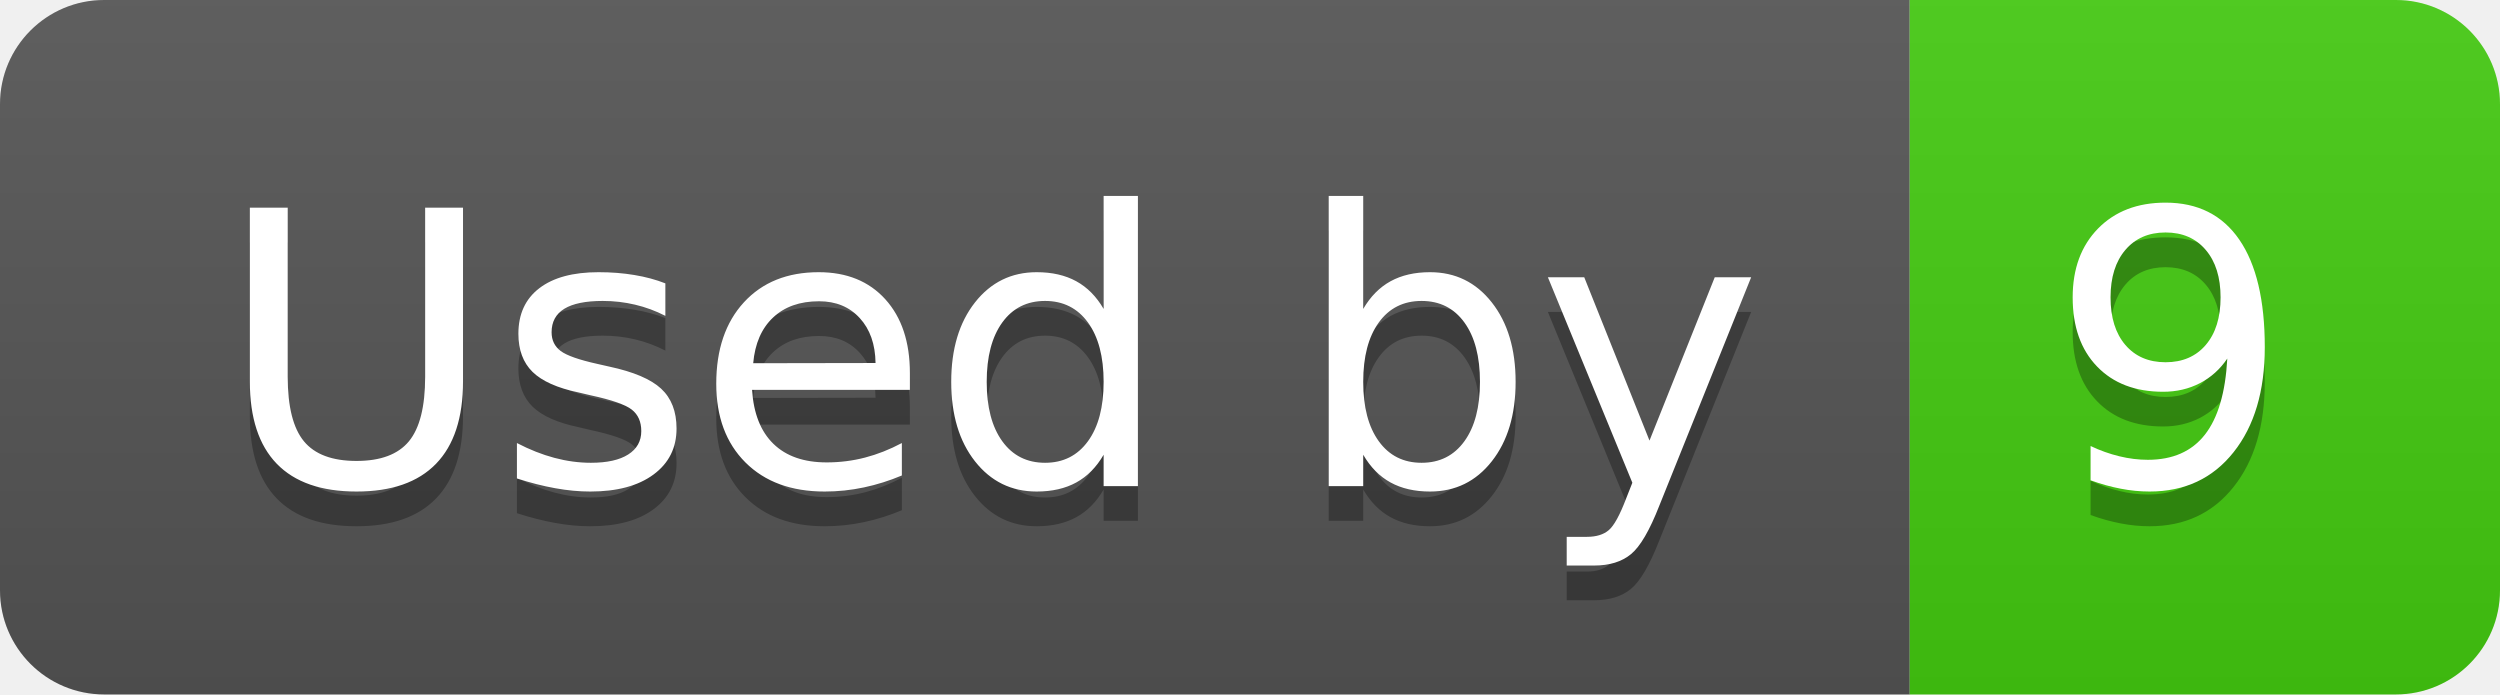
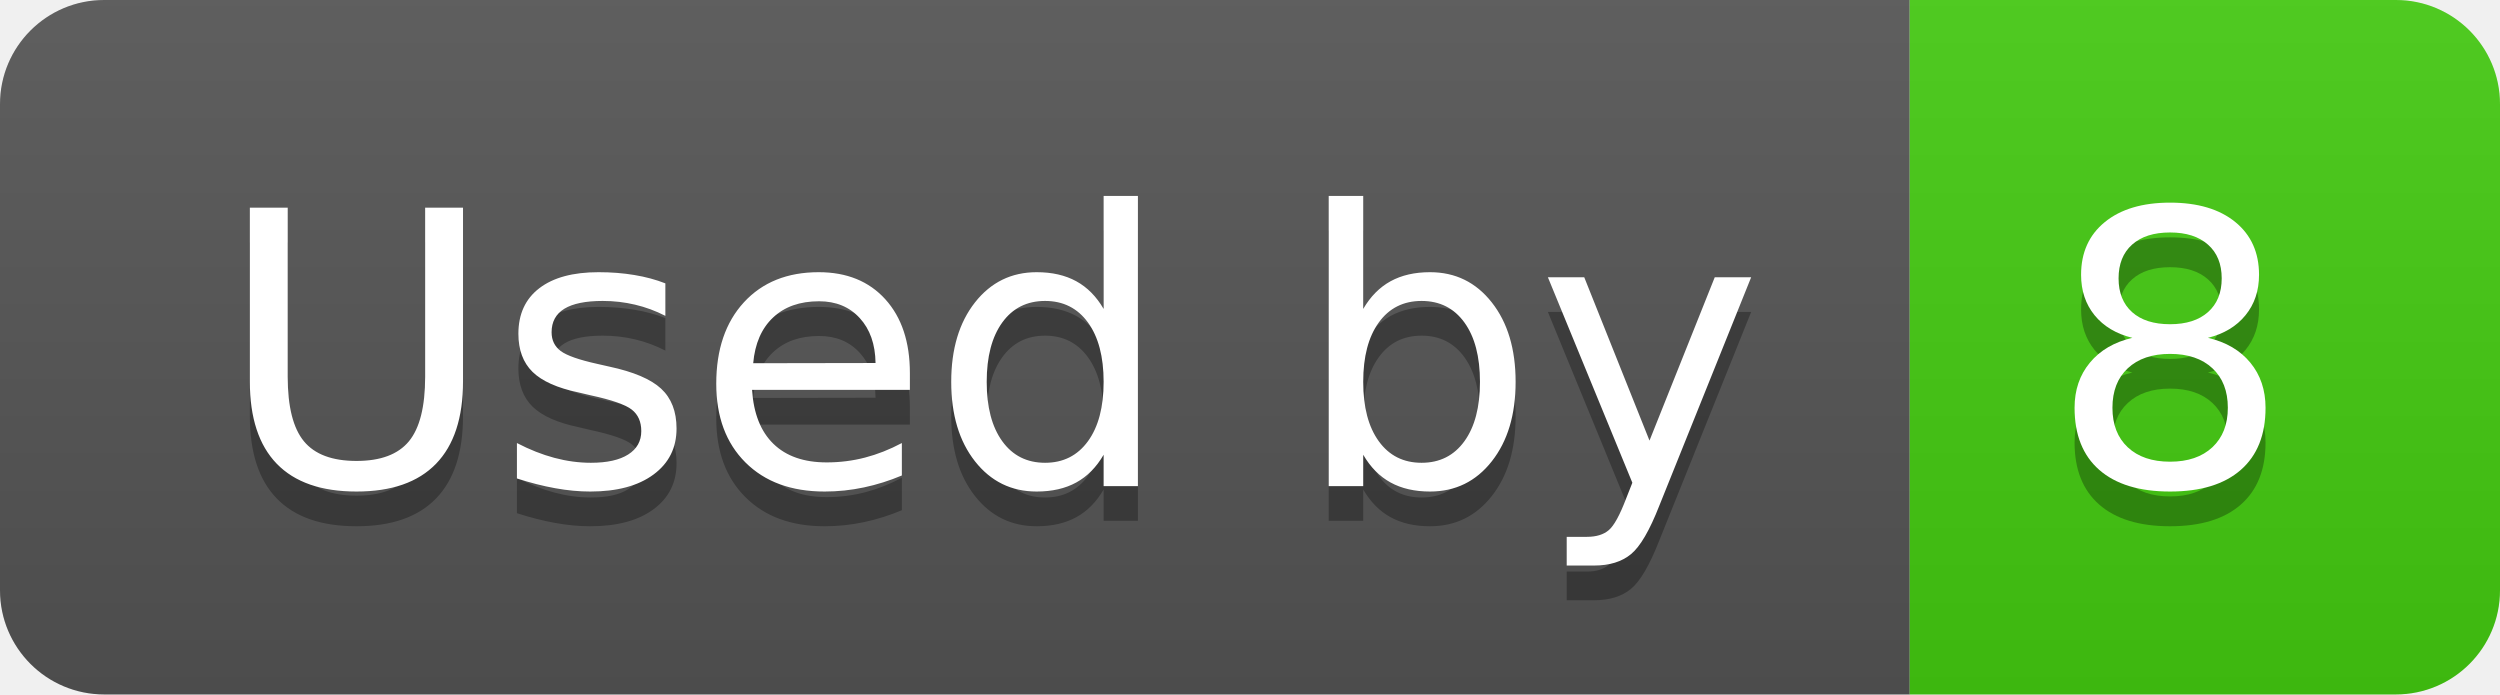
- <svg xmlns="http://www.w3.org/2000/svg" width="72" height="20" role="img" aria-label="Used by: 9">
+ <svg xmlns="http://www.w3.org/2000/svg" width="72" height="20" role="img" aria-label="Used by: 8">
  <linearGradient id="s" x2="0" y2="100%">
    <stop offset="0" stop-color="#bbb" stop-opacity=".1" />
    <stop offset="1" stop-opacity=".1" />
  </linearGradient>
  <clipPath id="r">
    <rect width="72" height="20" rx="3" fill="#fff" />
  </clipPath>
  <g clip-path="url(#r)">
    <rect width="55" height="20" fill="#555" />
    <rect x="55" width="17" height="20" fill="#4c1" />
    <rect width="72" height="20" fill="url(#s)" />
  </g>
  <g fill="#fff" text-anchor="middle" font-family="Verdana,Geneva,DejaVu Sans,sans-serif" text-rendering="geometricPrecision" font-size="110">
    <text aria-hidden="true" x="285" y="150" fill="#010101" fill-opacity=".3" transform="scale(.1)" textLength="450">Used by</text>
    <text x="285" y="140" transform="scale(.1)" fill="#fff" textLength="450">Used by</text>
-     <text aria-hidden="true" x="625" y="150" fill="#010101" fill-opacity=".3" transform="scale(.1)" textLength="70">9</text>
-     <text x="625" y="140" transform="scale(.1)" fill="#fff" textLength="70">9</text>
+     <text aria-hidden="true" x="625" y="150" fill="#010101" fill-opacity=".3" transform="scale(.1)" textLength="70">8</text>
+     <text x="625" y="140" transform="scale(.1)" fill="#fff" textLength="70">8</text>
  </g>
</svg>
